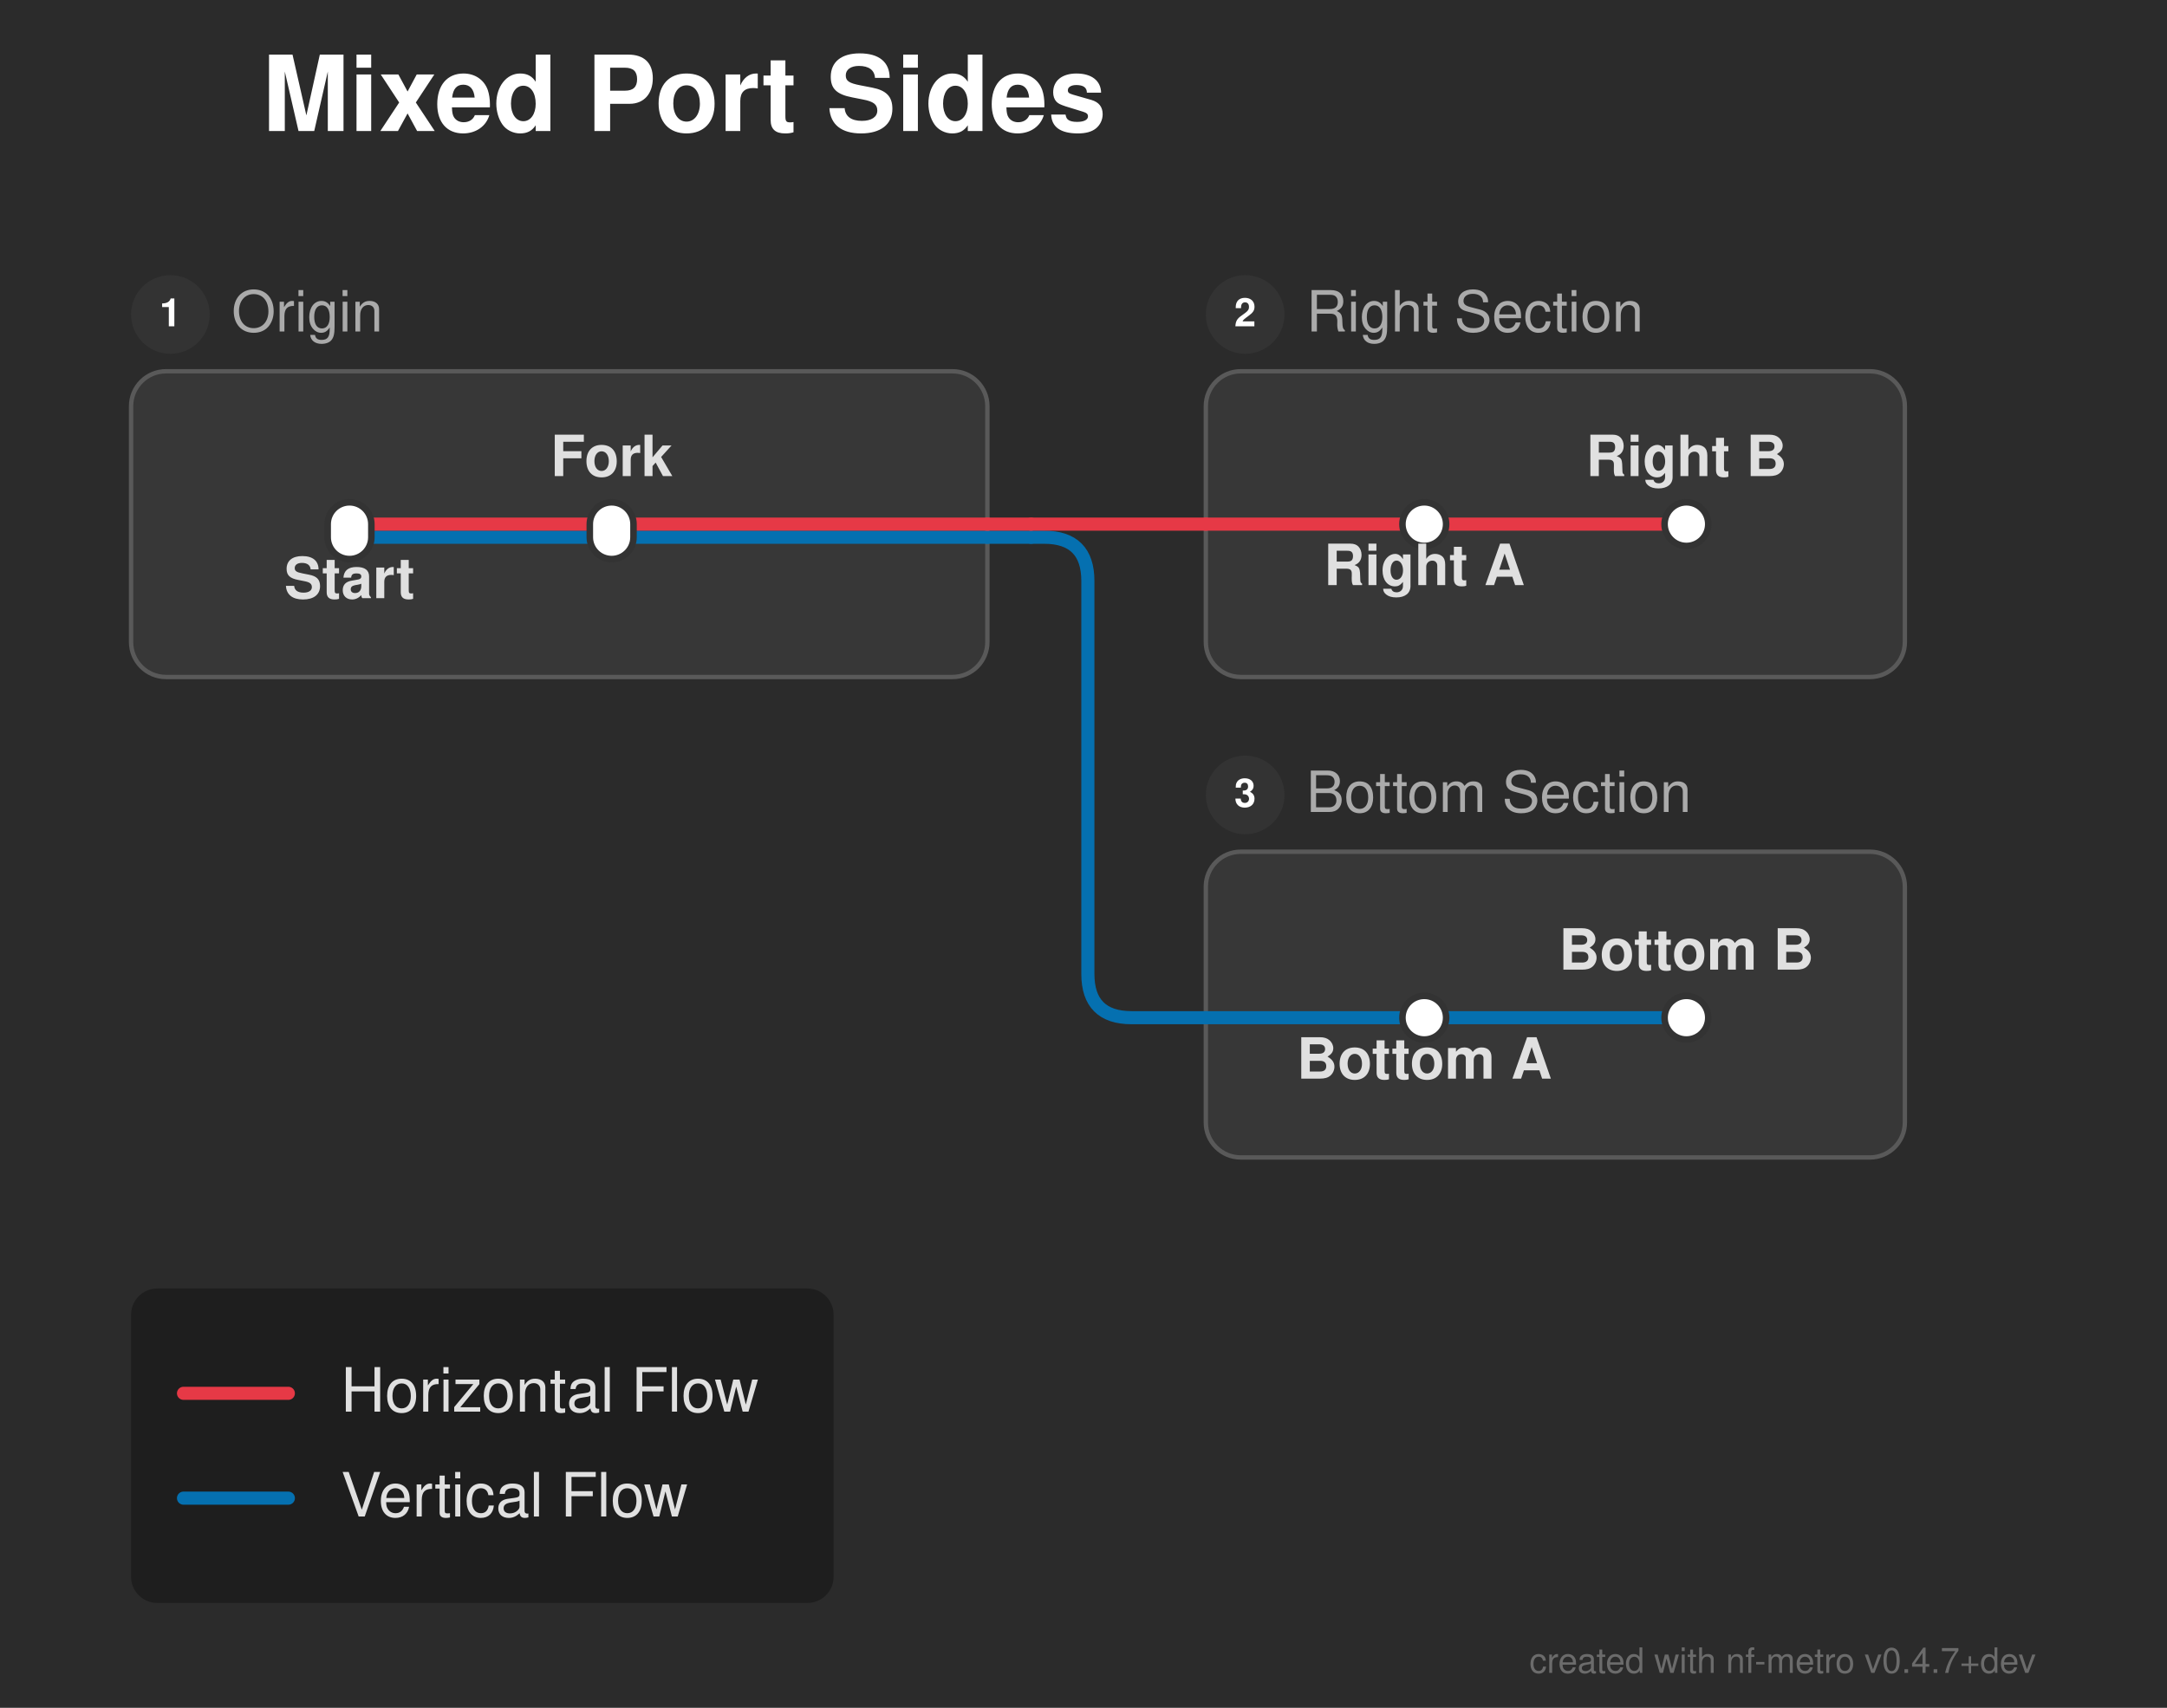
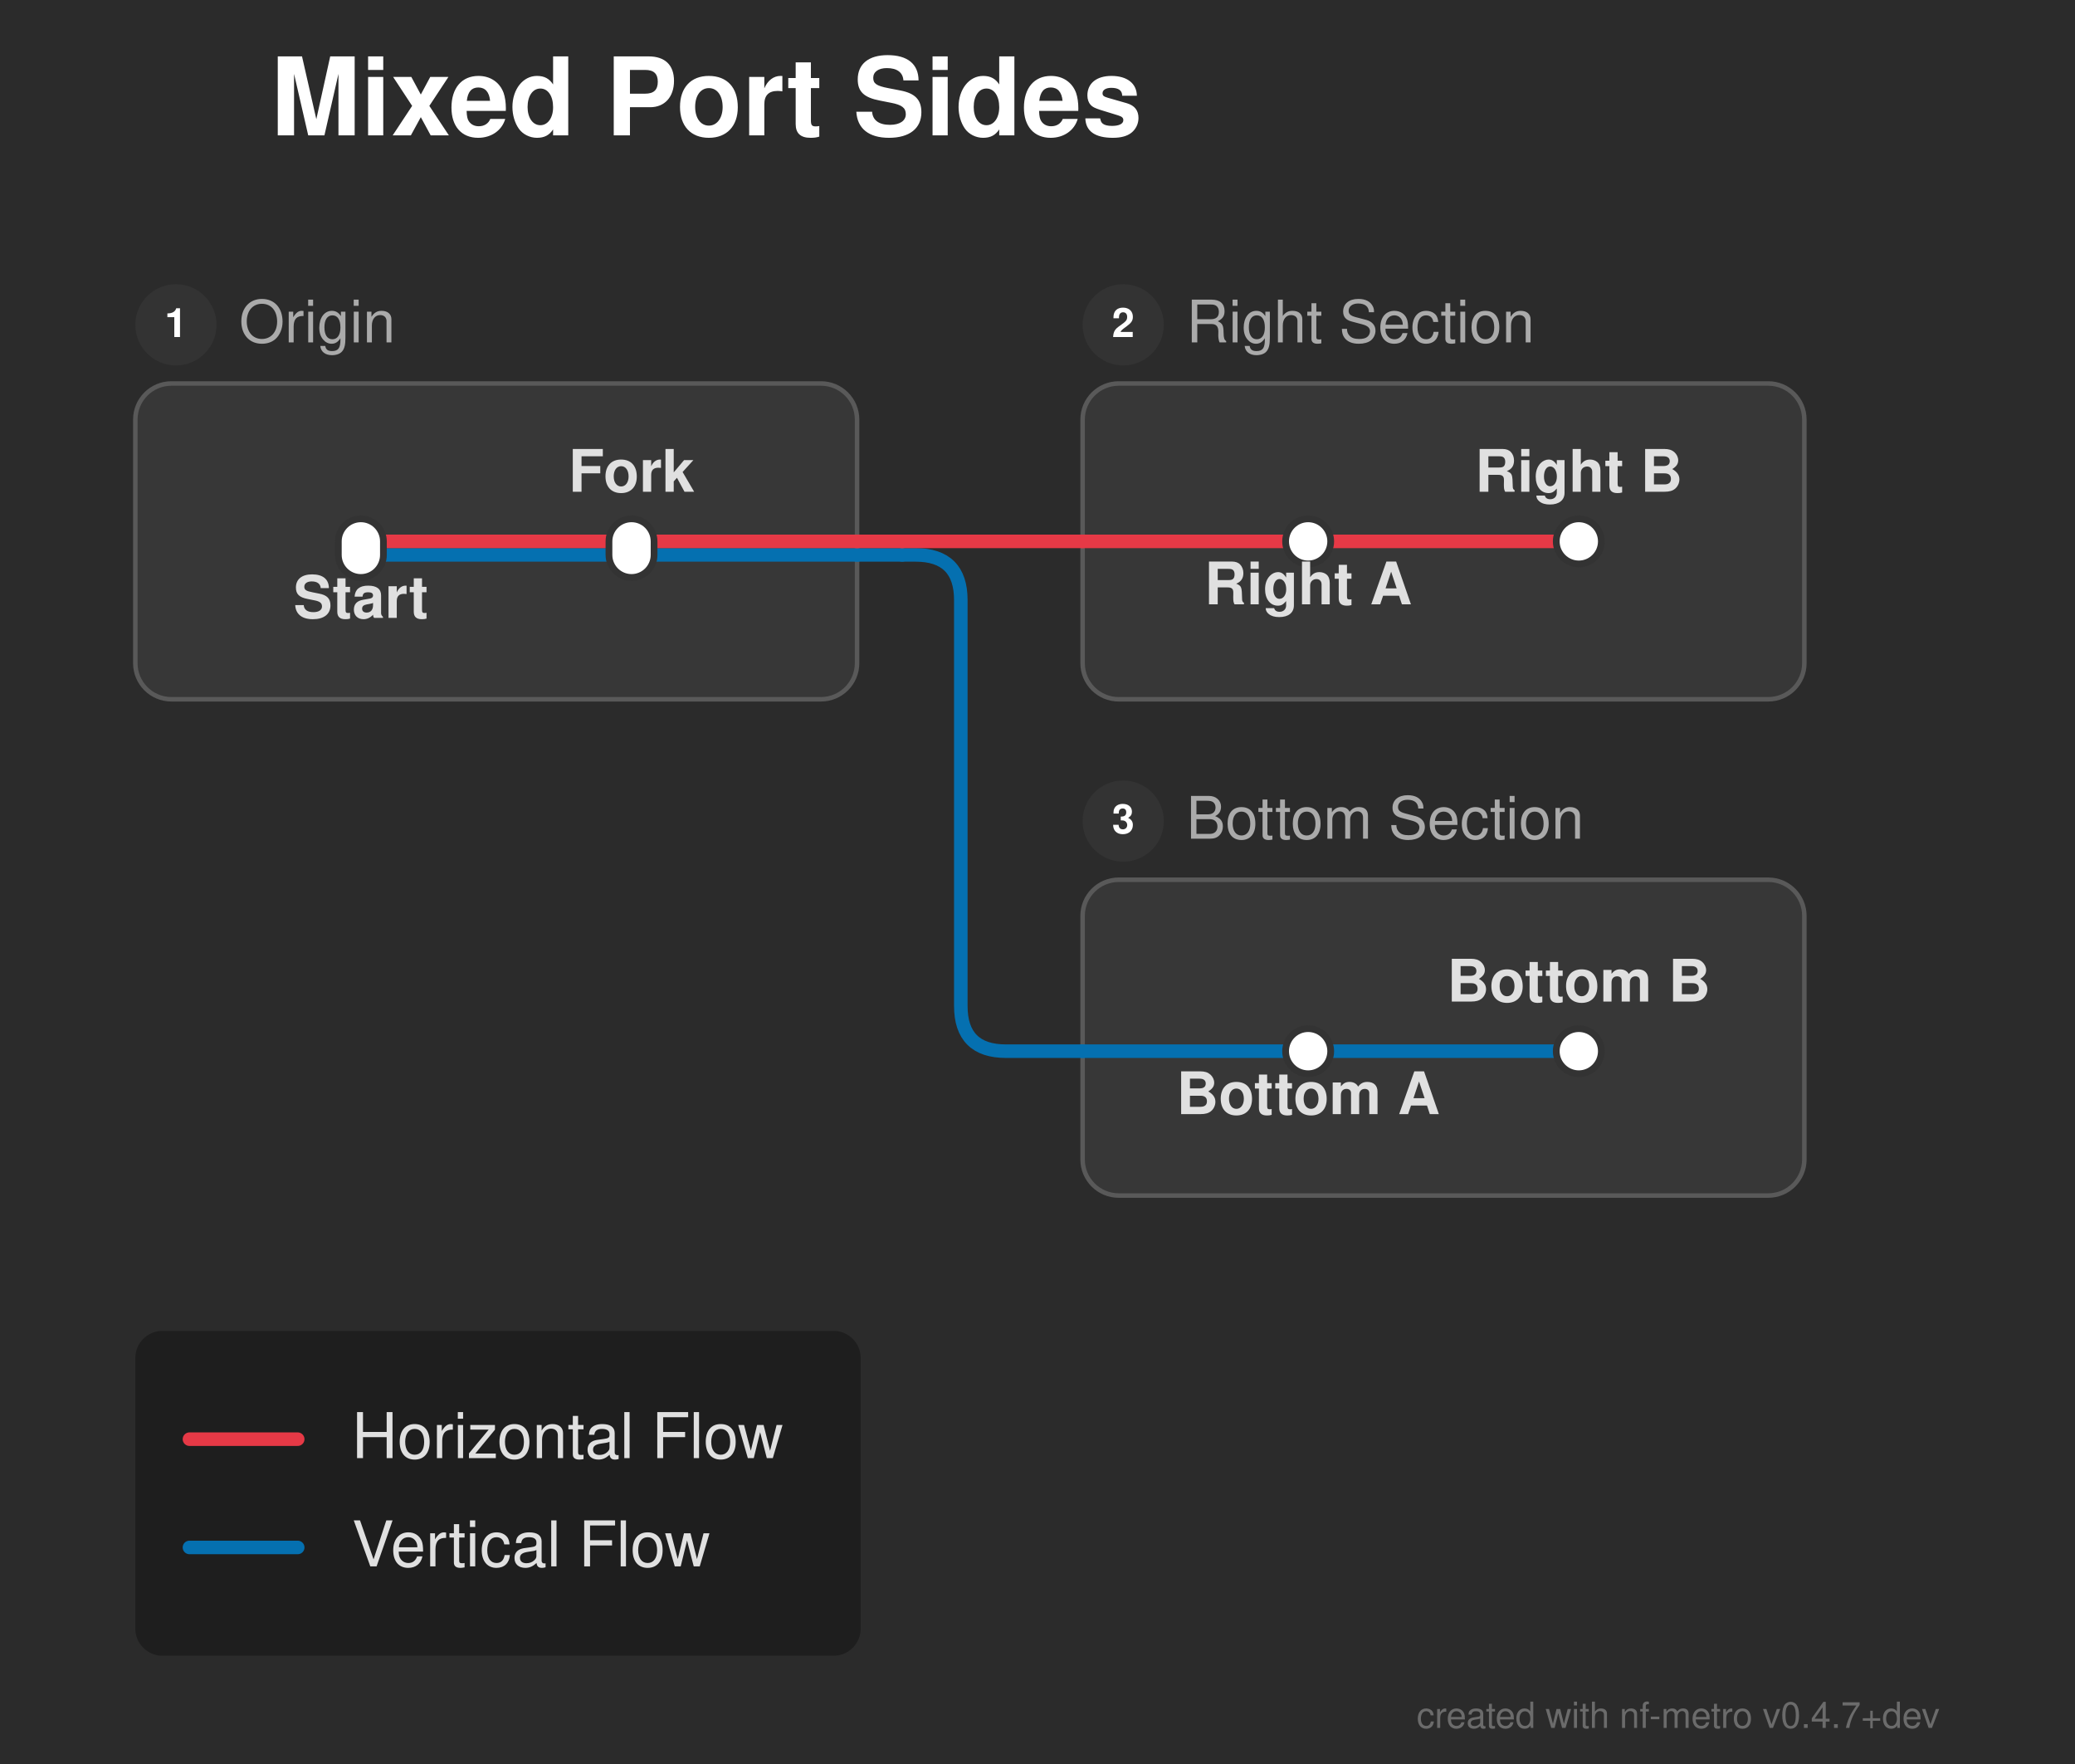
- <svg xmlns="http://www.w3.org/2000/svg" width="496" height="391" viewBox="0 0 496 391">
+ <svg xmlns="http://www.w3.org/2000/svg" width="460" height="391" viewBox="0 0 460 391">
  <defs>
</defs>
-   <rect x="0" y="0" width="496" height="391" fill="#2b2b2b" />
+   <rect x="0" y="0" width="460" height="391" fill="#2b2b2b" />
  <text x="60.0" y="30.0" font-size="24.0" fill="#ffffff" font-family="'Helvetica Neue', Helvetica, Arial, sans-serif" font-weight="bold" class="nf-metro-title">Mixed Port Sides</text>
-   <rect x="30.0" y="85.0" width="196.0" height="70.0" rx="8" ry="8" fill="#373737" stroke="#595959" stroke-width="1.0" />
+   <rect x="30.0" y="85.0" width="160.0" height="70.0" rx="8" ry="8" fill="#373737" stroke="#595959" stroke-width="1.0" />
  <circle cx="39.0" cy="72.0" r="9" fill="#333333" class="nf-metro-section-num-circle" />
  <text x="39.0" y="72.0" font-size="9" fill="#ffffff" font-family="'Helvetica Neue', Helvetica, Arial, sans-serif" font-weight="bold" text-anchor="middle" dy="0.3em">1</text>
  <text x="53.0" y="72.0" font-size="13.0" fill="#aaaaaa" font-family="'Helvetica Neue', Helvetica, Arial, sans-serif" dy="0.3em" class="nf-metro-section-label">Origin</text>
-   <rect x="276.0" y="85.0" width="160.0" height="70.0" rx="8" ry="8" fill="#373737" stroke="#595959" stroke-width="1.0" />
-   <circle cx="285.0" cy="72.0" r="9" fill="#333333" class="nf-metro-section-num-circle" />
-   <text x="285.0" y="72.0" font-size="9" fill="#ffffff" font-family="'Helvetica Neue', Helvetica, Arial, sans-serif" font-weight="bold" text-anchor="middle" dy="0.3em">2</text>
-   <text x="299.0" y="72.0" font-size="13.0" fill="#aaaaaa" font-family="'Helvetica Neue', Helvetica, Arial, sans-serif" dy="0.3em" class="nf-metro-section-label">Right Section</text>
-   <rect x="276.0" y="195.0" width="160.0" height="70.0" rx="8" ry="8" fill="#373737" stroke="#595959" stroke-width="1.0" />
-   <circle cx="285.0" cy="182.0" r="9" fill="#333333" class="nf-metro-section-num-circle" />
-   <text x="285.0" y="182.0" font-size="9" fill="#ffffff" font-family="'Helvetica Neue', Helvetica, Arial, sans-serif" font-weight="bold" text-anchor="middle" dy="0.3em">3</text>
-   <text x="299.0" y="182.0" font-size="13.0" fill="#aaaaaa" font-family="'Helvetica Neue', Helvetica, Arial, sans-serif" dy="0.3em" class="nf-metro-section-label">Bottom Section</text>
-   <path d="M326.0,233.0 L386.0,233.0" stroke="#0570b0" stroke-width="3.0" stroke-linecap="round" />
-   <path d="M276.0,233.0 L326.0,233.0" stroke="#0570b0" stroke-width="3.0" stroke-linecap="round" />
+   <rect x="240.0" y="85.0" width="160.0" height="70.0" rx="8" ry="8" fill="#373737" stroke="#595959" stroke-width="1.0" />
+   <circle cx="249.0" cy="72.0" r="9" fill="#333333" class="nf-metro-section-num-circle" />
+   <text x="249.0" y="72.0" font-size="9" fill="#ffffff" font-family="'Helvetica Neue', Helvetica, Arial, sans-serif" font-weight="bold" text-anchor="middle" dy="0.3em">2</text>
+   <text x="263.0" y="72.0" font-size="13.0" fill="#aaaaaa" font-family="'Helvetica Neue', Helvetica, Arial, sans-serif" dy="0.3em" class="nf-metro-section-label">Right Section</text>
+   <rect x="240.0" y="195.0" width="160.0" height="70.0" rx="8" ry="8" fill="#373737" stroke="#595959" stroke-width="1.0" />
+   <circle cx="249.0" cy="182.0" r="9" fill="#333333" class="nf-metro-section-num-circle" />
+   <text x="249.0" y="182.0" font-size="9" fill="#ffffff" font-family="'Helvetica Neue', Helvetica, Arial, sans-serif" font-weight="bold" text-anchor="middle" dy="0.3em">3</text>
+   <text x="263.0" y="182.0" font-size="13.0" fill="#aaaaaa" font-family="'Helvetica Neue', Helvetica, Arial, sans-serif" dy="0.3em" class="nf-metro-section-label">Bottom Section</text>
+   <path d="M290.0,233.0 L350.0,233.0" stroke="#0570b0" stroke-width="3.0" stroke-linecap="round" />
+   <path d="M240.0,233.0 L290.0,233.0" stroke="#0570b0" stroke-width="3.0" stroke-linecap="round" />
  <path d="M80.0,123.0 L140.0,123.0" stroke="#0570b0" stroke-width="3.0" stroke-linecap="round" />
-   <path d="M140.0,123.0 L226.0,123.0" stroke="#0570b0" stroke-width="3.0" stroke-linecap="round" />
-   <path d="M226.0,123.0 L236.0,123.0" stroke="#0570b0" stroke-width="3.0" stroke-linecap="round" />
-   <path d="M236.0,123.0 L239.0,123.0 Q249.0,123.0,249.0,133.0 L249.0,223.0 Q249.0,233.0,259.0,233.0 L276.0,233.0" stroke="#0570b0" stroke-width="3.0" fill="none" stroke-linecap="round" stroke-linejoin="round" />
+   <path d="M140.0,123.0 L190.0,123.0" stroke="#0570b0" stroke-width="3.0" stroke-linecap="round" />
+   <path d="M190.0,123.0 L200.0,123.0" stroke="#0570b0" stroke-width="3.0" stroke-linecap="round" />
+   <path d="M200.0,123.0 L203.0,123.0 Q213.0,123.0,213.0,133.0 L213.0,223.0 Q213.0,233.0,223.0,233.0 L240.0,233.0" stroke="#0570b0" stroke-width="3.0" fill="none" stroke-linecap="round" stroke-linejoin="round" />
  <path d="M80.0,120.0 L140.0,120.0" stroke="#e63946" stroke-width="3.0" stroke-linecap="round" />
-   <path d="M326.0,120.0 L386.0,120.0" stroke="#e63946" stroke-width="3.0" stroke-linecap="round" />
-   <path d="M140.0,120.0 L226.0,120.0" stroke="#e63946" stroke-width="3.0" stroke-linecap="round" />
-   <path d="M276.0,120.0 L326.0,120.0" stroke="#e63946" stroke-width="3.0" stroke-linecap="round" />
-   <path d="M226.0,120.0 L236.0,120.0" stroke="#e63946" stroke-width="3.0" stroke-linecap="round" />
-   <path d="M236.0,120.0 L276.0,120.0" stroke="#e63946" stroke-width="3.0" stroke-linecap="round" />
+   <path d="M290.0,120.0 L350.0,120.0" stroke="#e63946" stroke-width="3.0" stroke-linecap="round" />
+   <path d="M140.0,120.0 L190.0,120.0" stroke="#e63946" stroke-width="3.0" stroke-linecap="round" />
+   <path d="M240.0,120.0 L290.0,120.0" stroke="#e63946" stroke-width="3.0" stroke-linecap="round" />
+   <path d="M190.0,120.0 L200.0,120.0" stroke="#e63946" stroke-width="3.0" stroke-linecap="round" />
+   <path d="M200.0,120.0 L240.0,120.0" stroke="#e63946" stroke-width="3.0" stroke-linecap="round" />
  <rect x="75.0" y="115.0" width="10.0" height="13.0" rx="5.0" ry="5.0" fill="#ffffff" stroke="#333333" stroke-width="1.5" />
  <rect x="135.0" y="115.0" width="10.0" height="13.0" rx="5.0" ry="5.0" fill="#ffffff" stroke="#333333" stroke-width="1.5" />
-   <rect x="321.0" y="115.0" width="10.0" height="10.0" rx="5.0" ry="5.0" fill="#ffffff" stroke="#333333" stroke-width="1.5" />
-   <rect x="381.0" y="115.0" width="10.0" height="10.0" rx="5.0" ry="5.0" fill="#ffffff" stroke="#333333" stroke-width="1.5" />
-   <rect x="321.0" y="228.0" width="10.0" height="10.0" rx="5.0" ry="5.0" fill="#ffffff" stroke="#333333" stroke-width="1.5" />
-   <rect x="381.0" y="228.0" width="10.0" height="10.0" rx="5.0" ry="5.0" fill="#ffffff" stroke="#333333" stroke-width="1.5" />
+   <rect x="285.0" y="115.0" width="10.0" height="10.0" rx="5.0" ry="5.0" fill="#ffffff" stroke="#333333" stroke-width="1.5" />
+   <rect x="345.0" y="115.0" width="10.0" height="10.0" rx="5.0" ry="5.0" fill="#ffffff" stroke="#333333" stroke-width="1.5" />
+   <rect x="285.0" y="228.0" width="10.0" height="10.0" rx="5.0" ry="5.0" fill="#ffffff" stroke="#333333" stroke-width="1.5" />
+   <rect x="345.0" y="228.0" width="10.0" height="10.0" rx="5.0" ry="5.0" fill="#ffffff" stroke="#333333" stroke-width="1.5" />
  <text x="80.0" y="131.0" font-size="13.0" fill="#e0e0e0" font-family="'Helvetica Neue', Helvetica, Arial, sans-serif" font-weight="bold" text-anchor="middle" dominant-baseline="hanging">Start</text>
-   <text x="326.0" y="128.0" font-size="13.0" fill="#e0e0e0" font-family="'Helvetica Neue', Helvetica, Arial, sans-serif" font-weight="bold" text-anchor="middle" dominant-baseline="hanging">Right A</text>
-   <text x="326.0" y="241.0" font-size="13.0" fill="#e0e0e0" font-family="'Helvetica Neue', Helvetica, Arial, sans-serif" font-weight="bold" text-anchor="middle" dominant-baseline="hanging">Bottom A</text>
+   <text x="290.0" y="128.0" font-size="13.0" fill="#e0e0e0" font-family="'Helvetica Neue', Helvetica, Arial, sans-serif" font-weight="bold" text-anchor="middle" dominant-baseline="hanging">Right A</text>
+   <text x="290.0" y="241.0" font-size="13.0" fill="#e0e0e0" font-family="'Helvetica Neue', Helvetica, Arial, sans-serif" font-weight="bold" text-anchor="middle" dominant-baseline="hanging">Bottom A</text>
  <text x="140.0" y="109.0" font-size="13.0" fill="#e0e0e0" font-family="'Helvetica Neue', Helvetica, Arial, sans-serif" font-weight="bold" text-anchor="middle" dominant-baseline="auto">Fork</text>
-   <text x="386.0" y="109.0" font-size="13.0" fill="#e0e0e0" font-family="'Helvetica Neue', Helvetica, Arial, sans-serif" font-weight="bold" text-anchor="middle" dominant-baseline="auto">Right B</text>
-   <text x="386.0" y="222.0" font-size="13.0" fill="#e0e0e0" font-family="'Helvetica Neue', Helvetica, Arial, sans-serif" font-weight="bold" text-anchor="middle" dominant-baseline="auto">Bottom B</text>
+   <text x="350.0" y="109.0" font-size="13.0" fill="#e0e0e0" font-family="'Helvetica Neue', Helvetica, Arial, sans-serif" font-weight="bold" text-anchor="middle" dominant-baseline="auto">Right B</text>
+   <text x="350.0" y="222.0" font-size="13.0" fill="#e0e0e0" font-family="'Helvetica Neue', Helvetica, Arial, sans-serif" font-weight="bold" text-anchor="middle" dominant-baseline="auto">Bottom B</text>
  <rect x="30.0" y="295.0" width="160.8" height="72.0" rx="6" ry="6" fill="rgba(0, 0, 0, 0.3)" />
  <path d="M42.0,319.0 L66.0,319.0" stroke="#e63946" stroke-width="3.0" stroke-linecap="round" />
  <text x="78.0" y="319.0" font-size="14.0" fill="#e0e0e0" font-family="'Helvetica Neue', Helvetica, Arial, sans-serif" dy="0.3em">Horizontal Flow</text>
  <path d="M42.0,343.0 L66.0,343.0" stroke="#0570b0" stroke-width="3.0" stroke-linecap="round" />
  <text x="78.0" y="343.0" font-size="14.0" fill="#e0e0e0" font-family="'Helvetica Neue', Helvetica, Arial, sans-serif" dy="0.3em">Vertical Flow</text>
-   <text x="466.0" y="383.0" font-size="8" fill="rgba(150, 150, 150, 0.6)" font-family="'Helvetica Neue', Helvetica, Arial, sans-serif" text-anchor="end">created with nf-metro v0.4.7+dev</text>
+   <text x="430.0" y="383.0" font-size="8" fill="rgba(150, 150, 150, 0.6)" font-family="'Helvetica Neue', Helvetica, Arial, sans-serif" text-anchor="end">created with nf-metro v0.4.7+dev</text>
</svg>
